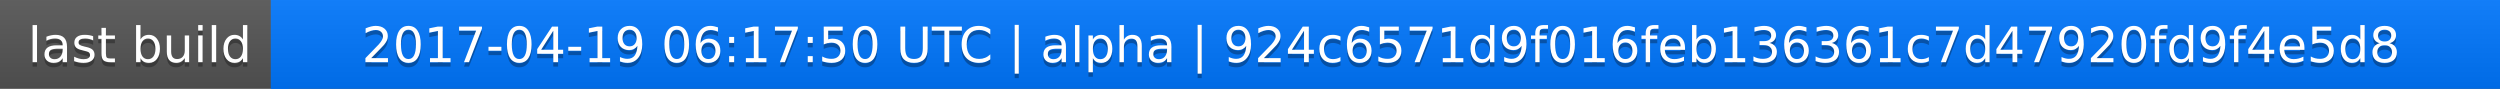
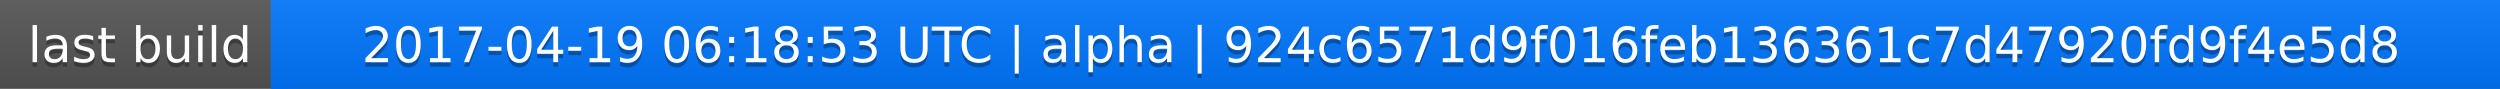
<svg xmlns="http://www.w3.org/2000/svg" width="563" height="20">
  <linearGradient id="a" x2="0" y2="100%">
    <stop offset="0" stop-color="#bbb" stop-opacity=".1" />
    <stop offset="1" stop-opacity=".1" />
  </linearGradient>
  <rect rx="0" width="563" height="20" fill="#555" />
  <rect rx="0" x="61" width="502" height="20" fill="#07f" />
  <path fill="#07f" d="M61 0h4v20h-4z" />
  <rect rx="0" width="563" height="20" fill="url(#a)" />
  <g fill="#fff" text-anchor="middle" font-family="DejaVu Sans,Verdana,Geneva,sans-serif" font-size="11">
    <text x="31.5" y="15" fill="#010101" fill-opacity=".3">last build</text>
    <text x="31.5" y="14">last build</text>
-     <text x="311" y="15" fill="#010101" fill-opacity=".3">2017-04-19 06:17:50 UTC | alpha | 924c6571d9f016feb136361c7d47920fd9f4e5d8</text>
-     <text x="311" y="14">2017-04-19 06:17:50 UTC | alpha | 924c6571d9f016feb136361c7d47920fd9f4e5d8</text>
+     <text x="311" y="15" fill="#010101" fill-opacity=".3">2017-04-19 06:18:53 UTC | alpha | 924c6571d9f016feb136361c7d47920fd9f4e5d8</text>
+     <text x="311" y="14">2017-04-19 06:18:53 UTC | alpha | 924c6571d9f016feb136361c7d47920fd9f4e5d8</text>
  </g>
</svg>
